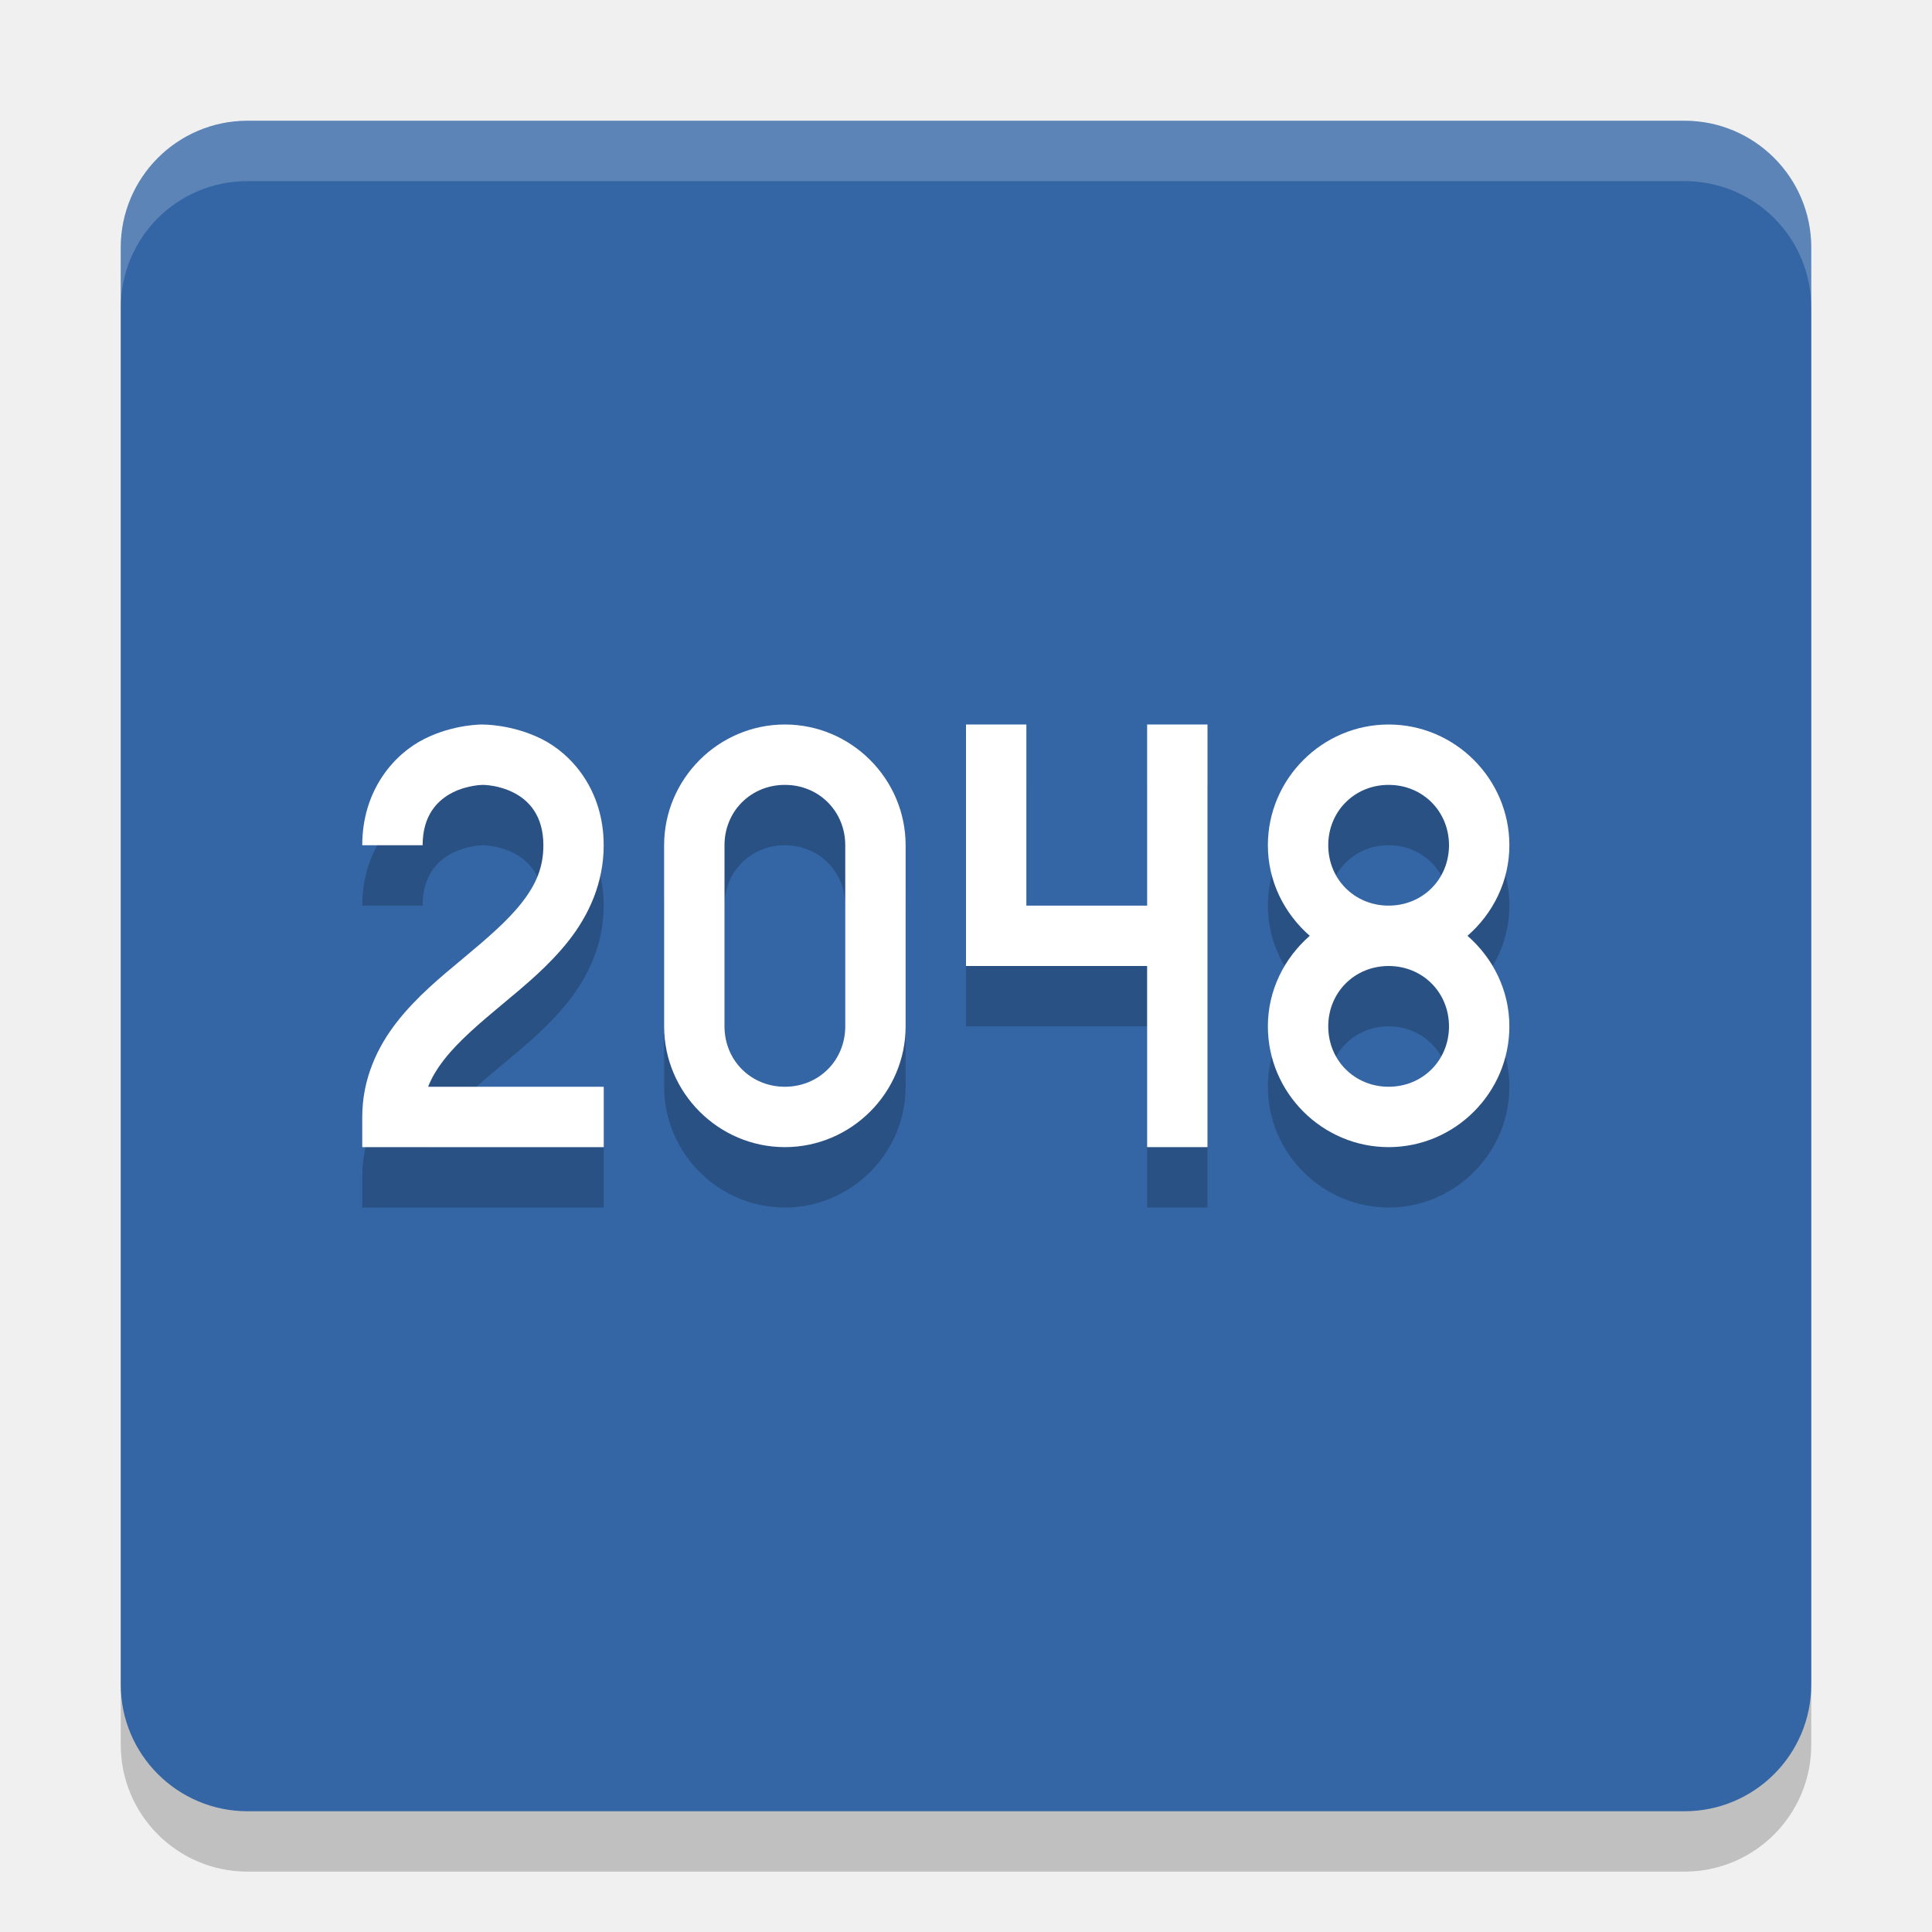
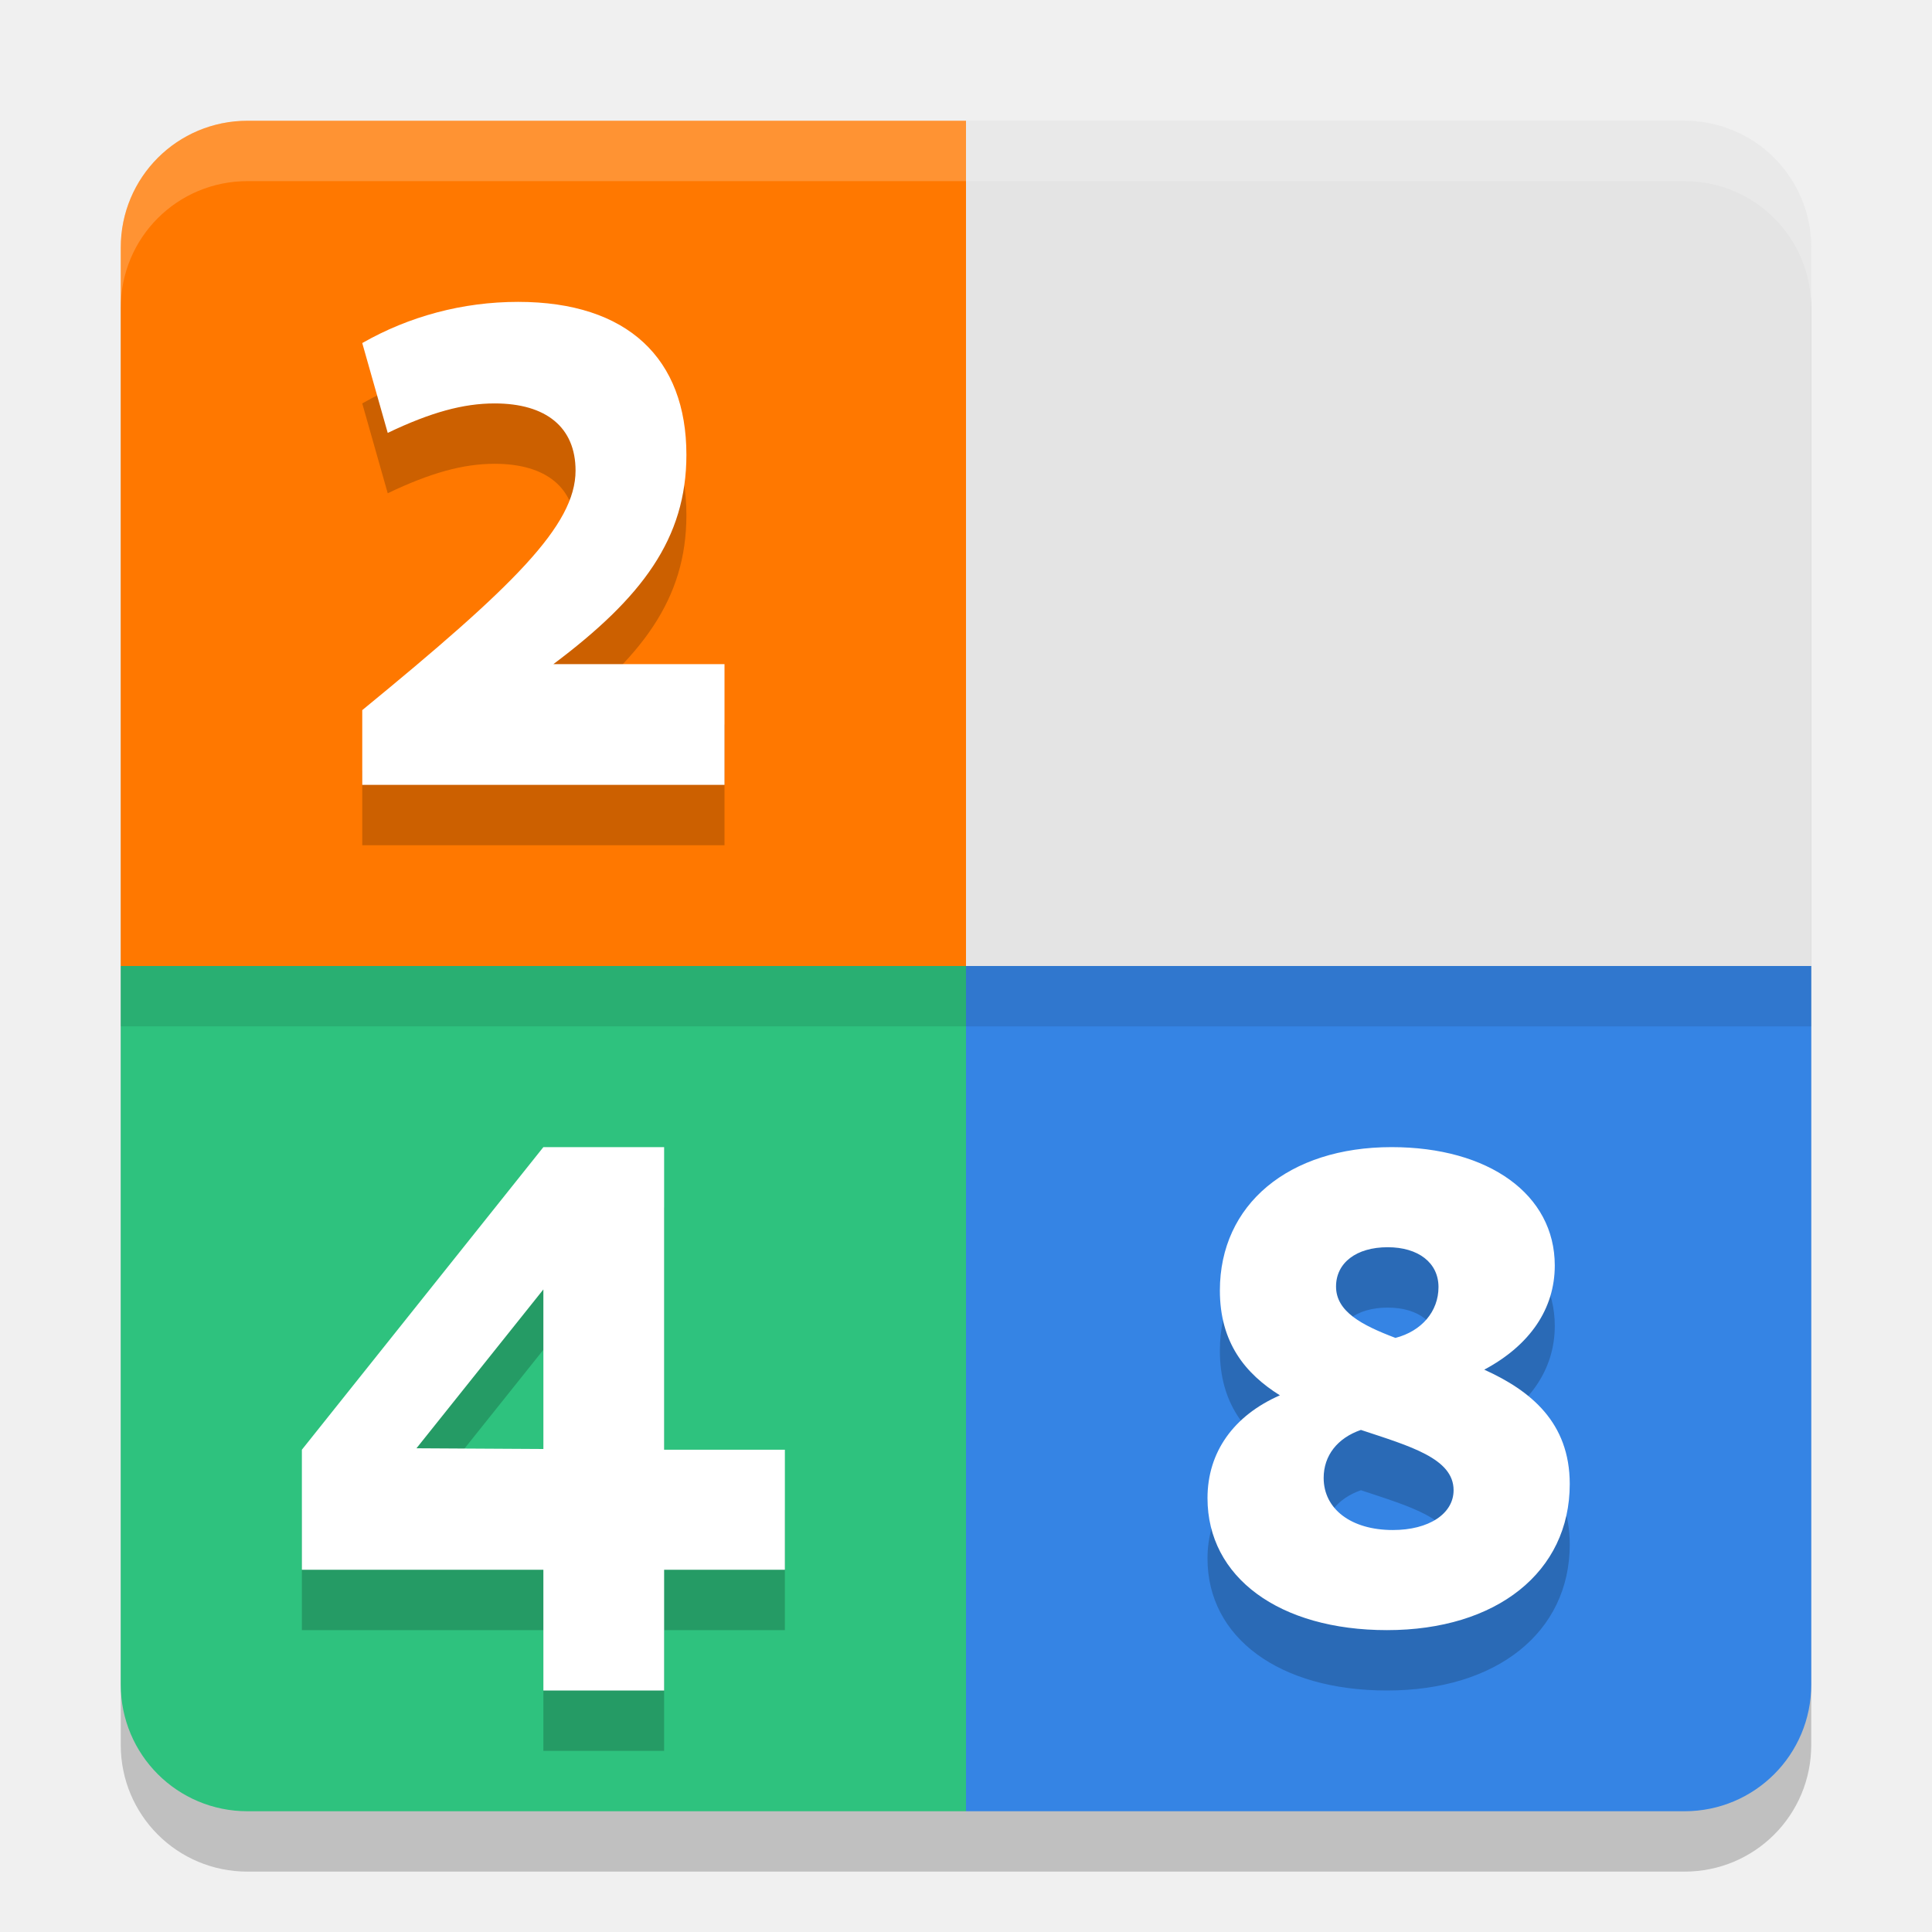
<svg xmlns="http://www.w3.org/2000/svg" width="32" height="32" version="1.1">
-   <rect style="opacity:0.2" width="28" height="28" x="2" y="3" rx="2.1" ry="2.1" />
-   <rect style="fill:#3465a4" width="28" height="28" x="2" y="2" rx="2.1" ry="2.1" />
-   <path style="opacity:0.2;fill-rule:evenodd" d="m 8,13 c 0,0 -0.479,-0.01 -0.974,0.24 C 6.532,13.487 6,14.083 6,15 l 1,0 c 0,-1 1,-1 1,-1 0,0 1,0 1,1 0,0.375 -0.127,0.657 -0.362,0.957 C 8.402,16.258 8.055,16.553 7.68,16.866 7.305,17.178 6.902,17.508 6.575,17.926 6.247,18.345 6,18.875 6,19.5 L 6,20 l 4,0 0,-1 -2.909,0 c 0.061,-0.157 0.152,-0.305 0.271,-0.457 0.235,-0.3 0.582,-0.596 0.957,-0.908 0.375,-0.312 0.777,-0.642 1.105,-1.06 0.327,-0.418 0.575,-0.949 0.575,-1.574 0,-0.917 -0.532,-1.513 -1.026,-1.76 -0.494,-0.247 -0.974,-0.24 -0.974,-0.24 z" />
-   <path style="fill:#ffffff;fill-rule:evenodd" d="m 8,12 c 0,0 -0.479,-0.01 -0.974,0.24 C 6.532,12.487 6,13.083 6,14 l 1,0 c 0,-1 1,-1 1,-1 0,0 1,0 1,1 0,0.375 -0.127,0.657 -0.362,0.957 C 8.402,15.258 8.055,15.553 7.68,15.866 7.305,16.178 6.902,16.508 6.575,16.926 6.247,17.345 6,17.875 6,18.5 L 6,19 l 4,0 0,-1 -2.909,0 c 0.061,-0.157 0.152,-0.305 0.271,-0.457 0.235,-0.3 0.582,-0.596 0.957,-0.908 0.375,-0.312 0.777,-0.642 1.105,-1.06 0.327,-0.418 0.575,-0.949 0.575,-1.574 0,-0.917 -0.532,-1.513 -1.026,-1.76 -0.494,-0.247 -0.974,-0.24 -0.974,-0.24 z" />
-   <path style="opacity:0.2" d="M 13,13 C 11.901,13 11,13.901 11,15 l 0,3 C 11,19.099 11.901,20 13,20 c 1.099,0 2,-0.901 2,-2 l 0,-3 c 0,-1.099 -0.901,-2 -2,-2 z m 0,1 c 0.563,0 1,0.437 1,1 l 0,3 c 0,0.563 -0.437,1 -1,1 -0.563,0 -1,-0.437 -1,-1 l 0,-3 c 0,-0.563 0.437,-1 1,-1 z" />
-   <path style="fill:#ffffff" d="M 13,12 C 11.901,12 11,12.901 11,14 l 0,3 C 11,18.099 11.901,19 13,19 c 1.099,0 2,-0.901 2,-2 l 0,-3 c 0,-1.099 -0.901,-2 -2,-2 z m 0,1 c 0.563,0 1,0.437 1,1 l 0,3 c 0,0.563 -0.437,1 -1,1 -0.563,0 -1,-0.437 -1,-1 l 0,-3 c 0,-0.563 0.437,-1 1,-1 z" />
-   <path style="opacity:0.2;fill-rule:evenodd" d="m 17,13 0,3 2,0 0,-3 1,0 0,7 -1,0 0,-3 -3,0 0,-4 1,0 0,0" />
-   <path style="fill:#ffffff;fill-rule:evenodd" d="m 17,12 0,3 2,0 0,-3 1,0 0,7 -1,0 0,-3 -3,0 0,-4 1,0 0,0" />
-   <path style="opacity:0.2" d="m 23,13 c -1.099,0 -2,0.901 -2,2 0,0.599 0.273,1.133 0.694,1.5 C 21.273,16.867 21,17.401 21,18 c 0,1.099 0.901,2 2,2 1.099,0 2,-0.901 2,-2 0,-0.599 -0.273,-1.133 -0.694,-1.5 C 24.727,16.133 25,15.599 25,15 25,13.901 24.099,13 23,13 Z m 0,1 c 0.563,0 1,0.437 1,1 0,0.563 -0.437,1 -1,1 -0.563,0 -1,-0.437 -1,-1 0,-0.563 0.437,-1 1,-1 z m 0,3 c 0.563,0 1,0.437 1,1 0,0.563 -0.437,1 -1,1 -0.563,0 -1,-0.437 -1,-1 0,-0.563 0.437,-1 1,-1 z" />
-   <path style="fill:#ffffff" d="m 23,12 c -1.099,0 -2,0.901 -2,2 0,0.599 0.273,1.133 0.694,1.5 C 21.273,15.867 21,16.401 21,17 c 0,1.099 0.901,2 2,2 1.099,0 2,-0.901 2,-2 0,-0.599 -0.273,-1.133 -0.694,-1.5 C 24.727,15.133 25,14.599 25,14 25,12.901 24.099,12 23,12 Z m 0,1 c 0.563,0 1,0.437 1,1 0,0.563 -0.437,1 -1,1 -0.563,0 -1,-0.437 -1,-1 0,-0.563 0.437,-1 1,-1 z m 0,3 c 0.563,0 1,0.437 1,1 0,0.563 -0.437,1 -1,1 -0.563,0 -1,-0.437 -1,-1 0,-0.563 0.437,-1 1,-1 z" />
-   <path style="fill:#ffffff;opacity:0.2" d="M 4.1 2 C 2.936 2 2 2.936 2 4.1 L 2 5.1 C 2 3.936 2.936 3 4.1 3 L 27.9 3 C 29.064 3 30 3.936 30 5.1 L 30 4.1 C 30 2.936 29.064 2 27.9 2 L 4.1 2 z" />
+   <path style="opacity:0.2" d="M 4.1,3 C 2.936,3 2,3.936 2,5.1 V 17 28.9 C 2,30.064 2.936,31 4.1,31 H 16 27.9 C 29.064,31 30,30.064 30,28.9 V 17 5.1 C 30,3.936 29.064,3 27.9,3 H 16 Z" />
+   <path style="fill:#e4e4e4" d="M 27.9,2 C 29.063,2 30,2.937 30,4.1 V 16 H 16 V 2 Z" />
+   <path style="fill:#2ec27e" d="M 4.1,30 C 2.937,30 2,29.063 2,27.9 V 16 h 14 v 14 z" />
+   <path style="fill:#3584e4" d="M 27.9,30 C 29.063,30 30,29.063 30,27.9 V 16 H 16 v 14 z" />
+   <path style="fill:#ff7800" d="M 4.1,2 C 2.937,2 2,2.937 2,4.1 V 16 H 16 V 2 Z" />
+   <path style="opacity:0.2" d="M 8.582,6 C 7.663,6 6.778,6.238 6,6.682 l 0.422,1.488 c 0.713,-0.341 1.253,-0.488 1.771,-0.488 0.854,0 1.34,0.397 1.34,1.113 0,0.909 -1.037,1.921 -3.533,3.967 V 14 h 6 V 12 H 9.166 C 10.636,10.898 11.369,9.92 11.369,8.533 11.369,6.942 10.398,6 8.582,6 Z M 9,20 5,25.012 V 27 h 4 v 2 h 2 v -2 h 2 V 25.012 H 11 V 20 Z m 14.049,0 c -1.708,0 -2.844,0.952 -2.844,2.375 0,0.863 0.421,1.378 0.994,1.736 C 20.432,24.447 20,25.053 20,25.814 20,27.125 21.189,28 22.973,28 24.789,28 26,27.037 26,25.58 26,24.56 25.352,24.033 24.584,23.686 25.341,23.282 25.752,22.678 25.752,21.961 25.752,20.784 24.66,20 23.049,20 Z m -0.064,1.658 c 0.508,0 0.842,0.257 0.842,0.66 0,0.403 -0.28,0.73 -0.713,0.842 -0.562,-0.213 -0.984,-0.437 -0.984,-0.852 0,-0.392 0.337,-0.65 0.855,-0.65 z M 9,22.357 V 25 l -2.102,-0.012 z m 13.541,2.326 c 0.811,0.269 1.535,0.471 1.535,0.998 0,0.392 -0.411,0.66 -1.006,0.66 -0.692,0 -1.146,-0.348 -1.146,-0.863 0,-0.37 0.228,-0.66 0.617,-0.795 z" />
+   <path style="fill:#ffffff" d="M 8.582 5 C 7.663 5 6.778 5.238 6 5.682 L 6.422 7.17 C 7.135 6.829 7.675 6.682 8.193 6.682 C 9.047 6.682 9.533 7.079 9.533 7.795 C 9.533 8.704 8.496 9.716 6 11.762 L 6 13 L 12 13 L 12 11 L 9.166 11 C 10.636 9.898 11.369 8.92 11.369 7.533 C 11.369 5.942 10.398 5 8.582 5 z M 9 19 L 5 24.012 L 5 26 L 9 26 L 9 28 L 11 28 L 11 26 L 13 26 L 13 24.012 L 11 24.012 L 11 19 L 9 19 z M 23.049 19 C 21.341 19 20.205 19.952 20.205 21.375 C 20.205 22.238 20.626 22.753 21.199 23.111 C 20.432 23.447 20 24.053 20 24.814 C 20 26.125 21.189 27 22.973 27 C 24.789 27 26 26.037 26 24.58 C 26 23.56 25.352 23.033 24.584 22.686 C 25.341 22.282 25.752 21.678 25.752 20.961 C 25.752 19.784 24.66 19 23.049 19 z M 22.984 20.658 C 23.492 20.658 23.826 20.915 23.826 21.318 C 23.826 21.722 23.546 22.048 23.113 22.16 C 22.551 21.947 22.129 21.723 22.129 21.309 C 22.129 20.916 22.465 20.658 22.984 20.658 z M 9 21.357 L 9 24 L 6.898 23.988 L 9 21.357 z M 22.541 23.684 C 23.352 23.953 24.076 24.155 24.076 24.682 C 24.076 25.074 23.665 25.342 23.07 25.342 C 22.378 25.342 21.924 24.994 21.924 24.479 C 21.924 24.109 22.152 23.818 22.541 23.684 z" />
+   <rect style="opacity:0.1" width="28" height="1" x="2" y="16" />
+   <path style="opacity:0.2;fill:#ffffff" d="M 4.1 2 C 2.936 2 2 2.936 2 4.1 L 2 5.1 C 2 3.936 2.936 3 4.1 3 L 16 3 L 27.9 3 C 29.064 3 30 3.936 30 5.1 L 30 4.1 C 30 2.936 29.064 2 27.9 2 L 16 2 L 4.1 2 z" />
</svg>
